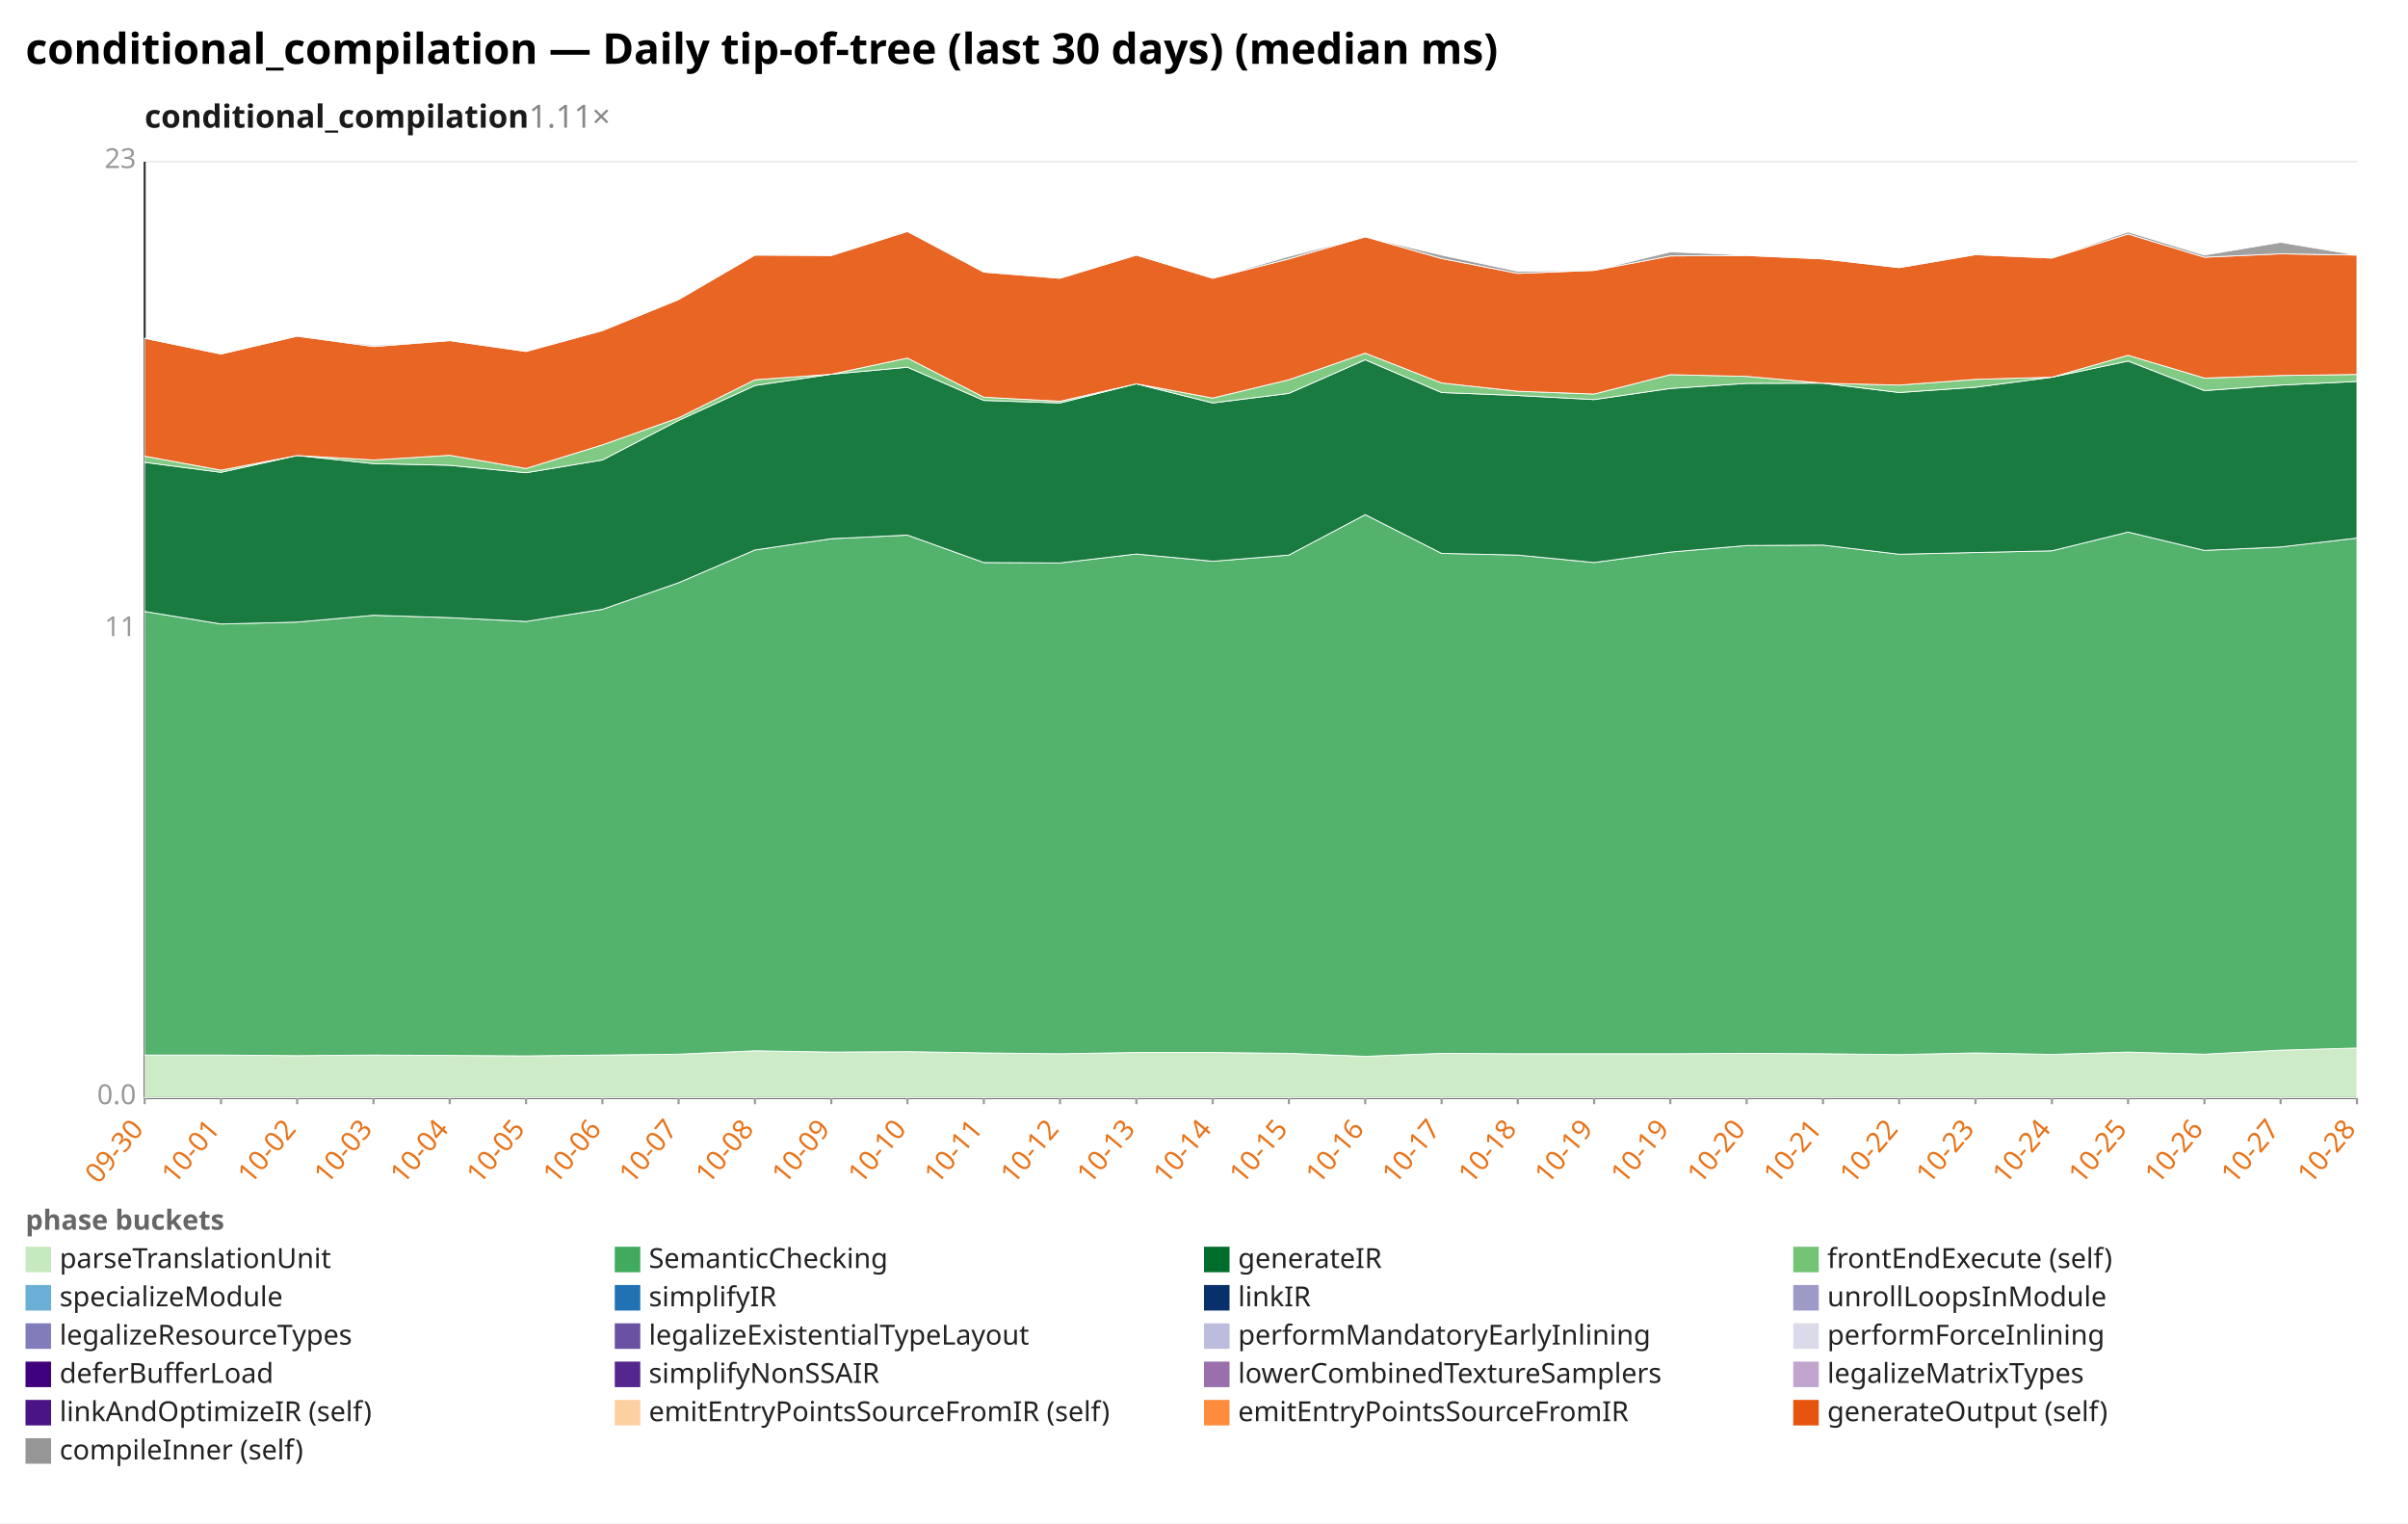
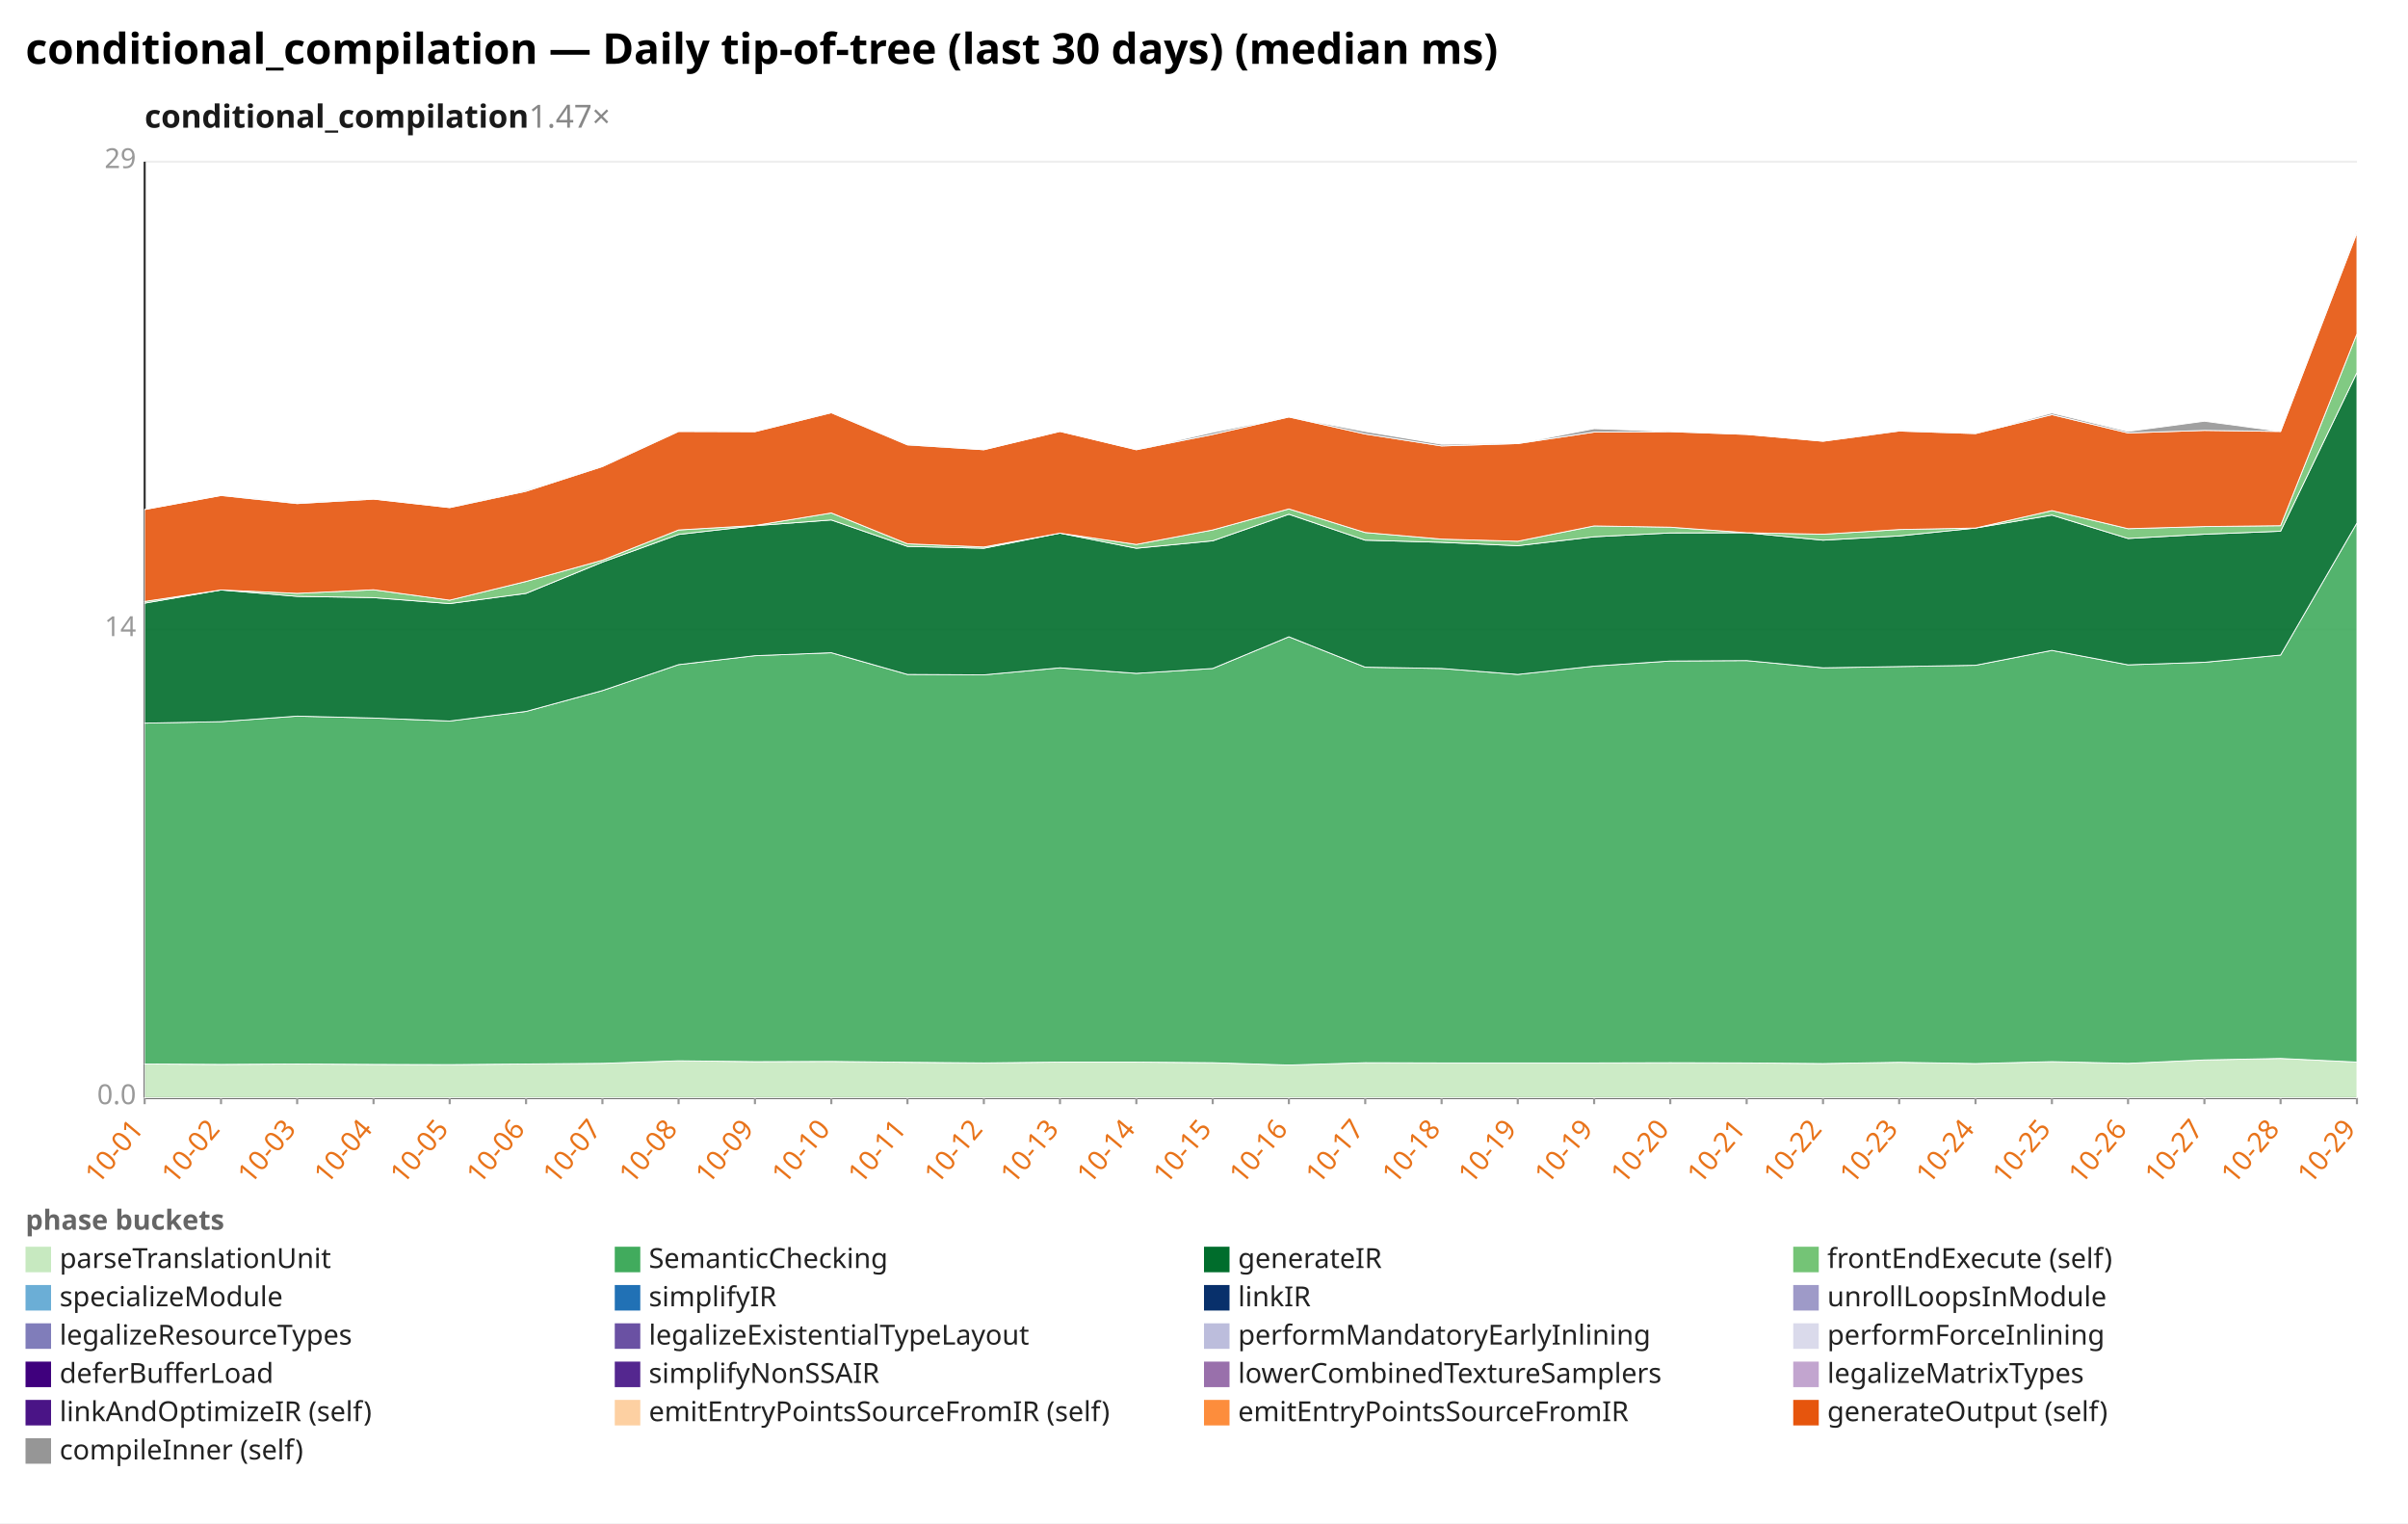
<svg xmlns="http://www.w3.org/2000/svg" width="1132" height="716" viewBox="0 0 1132 716" preserveAspectRatio="xMidYMid meet" font-family="sans-serif" font-size="13">
  <rect width="1132" height="716" fill="white" />
  <text x="12" y="30" font-size="20" font-weight="bold">conditional_compilation — Daily tip-of-tree (last 30 days) (median ms)</text>
-   <text x="68" y="60" font-size="15" font-weight="600" fill="#1a1a1a">conditional_compilation<tspan fill="#888" font-weight="400" text-decoration="none">  1.11×</tspan>
+   <text x="68" y="60" font-size="15" font-weight="600" fill="#1a1a1a">conditional_compilation<tspan fill="#888" font-weight="400" text-decoration="none">  1.47×</tspan>
  </text>
  <line x1="68.0" y1="516.0" x2="1108.0" y2="516.0" stroke="#eee" />
  <text x="64.0" y="519.0" text-anchor="end" fill="#999">0.0</text>
  <line x1="68.0" y1="296.0" x2="1108.0" y2="296.0" stroke="#eee" />
-   <text x="64.0" y="299.0" text-anchor="end" fill="#999">11</text>
+   <text x="64.0" y="299.0" text-anchor="end" fill="#999">14</text>
  <line x1="68.0" y1="76.0" x2="1108.0" y2="76.0" stroke="#eee" />
-   <text x="64.0" y="79.0" text-anchor="end" fill="#999">23</text>
+   <text x="64.0" y="79.0" text-anchor="end" fill="#999">29</text>
  <line x1="68.0" y1="76.0" x2="68.0" y2="516.0" stroke="#333" />
  <line x1="68.0" y1="516.0" x2="1108.0" y2="516.0" stroke="#333" />
  <line x1="68.0" y1="516.0" x2="68.0" y2="519.0" stroke="#999" />
-   <text x="68.0" y="531.0" text-anchor="end" fill="#e8731a" transform="rotate(-50 68.0 531.0)">09-30</text>
+   <text x="68.0" y="531.0" text-anchor="end" fill="#e8731a" transform="rotate(-50 68.0 531.0)">10-01</text>
  <line x1="103.9" y1="516.0" x2="103.9" y2="519.0" stroke="#999" />
-   <text x="103.9" y="531.0" text-anchor="end" fill="#e8731a" transform="rotate(-50 103.9 531.0)">10-01</text>
+   <text x="103.9" y="531.0" text-anchor="end" fill="#e8731a" transform="rotate(-50 103.9 531.0)">10-02</text>
  <line x1="139.7" y1="516.0" x2="139.7" y2="519.0" stroke="#999" />
-   <text x="139.7" y="531.0" text-anchor="end" fill="#e8731a" transform="rotate(-50 139.7 531.0)">10-02</text>
+   <text x="139.7" y="531.0" text-anchor="end" fill="#e8731a" transform="rotate(-50 139.7 531.0)">10-03</text>
  <line x1="175.6" y1="516.0" x2="175.6" y2="519.0" stroke="#999" />
-   <text x="175.6" y="531.0" text-anchor="end" fill="#e8731a" transform="rotate(-50 175.6 531.0)">10-03</text>
+   <text x="175.6" y="531.0" text-anchor="end" fill="#e8731a" transform="rotate(-50 175.6 531.0)">10-04</text>
  <line x1="211.4" y1="516.0" x2="211.4" y2="519.0" stroke="#999" />
-   <text x="211.4" y="531.0" text-anchor="end" fill="#e8731a" transform="rotate(-50 211.4 531.0)">10-04</text>
+   <text x="211.4" y="531.0" text-anchor="end" fill="#e8731a" transform="rotate(-50 211.4 531.0)">10-05</text>
  <line x1="247.3" y1="516.0" x2="247.3" y2="519.0" stroke="#999" />
-   <text x="247.3" y="531.0" text-anchor="end" fill="#e8731a" transform="rotate(-50 247.3 531.0)">10-05</text>
+   <text x="247.3" y="531.0" text-anchor="end" fill="#e8731a" transform="rotate(-50 247.3 531.0)">10-06</text>
  <line x1="283.2" y1="516.0" x2="283.2" y2="519.0" stroke="#999" />
-   <text x="283.2" y="531.0" text-anchor="end" fill="#e8731a" transform="rotate(-50 283.2 531.0)">10-06</text>
+   <text x="283.2" y="531.0" text-anchor="end" fill="#e8731a" transform="rotate(-50 283.2 531.0)">10-07</text>
  <line x1="319.0" y1="516.0" x2="319.0" y2="519.0" stroke="#999" />
-   <text x="319.0" y="531.0" text-anchor="end" fill="#e8731a" transform="rotate(-50 319.0 531.0)">10-07</text>
+   <text x="319.0" y="531.0" text-anchor="end" fill="#e8731a" transform="rotate(-50 319.0 531.0)">10-08</text>
  <line x1="354.9" y1="516.0" x2="354.9" y2="519.0" stroke="#999" />
-   <text x="354.9" y="531.0" text-anchor="end" fill="#e8731a" transform="rotate(-50 354.9 531.0)">10-08</text>
+   <text x="354.9" y="531.0" text-anchor="end" fill="#e8731a" transform="rotate(-50 354.9 531.0)">10-09</text>
  <line x1="390.8" y1="516.0" x2="390.8" y2="519.0" stroke="#999" />
-   <text x="390.8" y="531.0" text-anchor="end" fill="#e8731a" transform="rotate(-50 390.8 531.0)">10-09</text>
+   <text x="390.8" y="531.0" text-anchor="end" fill="#e8731a" transform="rotate(-50 390.8 531.0)">10-10</text>
  <line x1="426.6" y1="516.0" x2="426.6" y2="519.0" stroke="#999" />
-   <text x="426.6" y="531.0" text-anchor="end" fill="#e8731a" transform="rotate(-50 426.6 531.0)">10-10</text>
+   <text x="426.6" y="531.0" text-anchor="end" fill="#e8731a" transform="rotate(-50 426.6 531.0)">10-11</text>
  <line x1="462.5" y1="516.0" x2="462.5" y2="519.0" stroke="#999" />
-   <text x="462.5" y="531.0" text-anchor="end" fill="#e8731a" transform="rotate(-50 462.5 531.0)">10-11</text>
+   <text x="462.5" y="531.0" text-anchor="end" fill="#e8731a" transform="rotate(-50 462.5 531.0)">10-12</text>
  <line x1="498.3" y1="516.0" x2="498.3" y2="519.0" stroke="#999" />
-   <text x="498.3" y="531.0" text-anchor="end" fill="#e8731a" transform="rotate(-50 498.3 531.0)">10-12</text>
+   <text x="498.3" y="531.0" text-anchor="end" fill="#e8731a" transform="rotate(-50 498.3 531.0)">10-13</text>
  <line x1="534.2" y1="516.0" x2="534.2" y2="519.0" stroke="#999" />
-   <text x="534.2" y="531.0" text-anchor="end" fill="#e8731a" transform="rotate(-50 534.2 531.0)">10-13</text>
+   <text x="534.2" y="531.0" text-anchor="end" fill="#e8731a" transform="rotate(-50 534.2 531.0)">10-14</text>
  <line x1="570.1" y1="516.0" x2="570.1" y2="519.0" stroke="#999" />
-   <text x="570.1" y="531.0" text-anchor="end" fill="#e8731a" transform="rotate(-50 570.1 531.0)">10-14</text>
+   <text x="570.1" y="531.0" text-anchor="end" fill="#e8731a" transform="rotate(-50 570.1 531.0)">10-15</text>
  <line x1="605.9" y1="516.0" x2="605.9" y2="519.0" stroke="#999" />
-   <text x="605.9" y="531.0" text-anchor="end" fill="#e8731a" transform="rotate(-50 605.9 531.0)">10-15</text>
+   <text x="605.9" y="531.0" text-anchor="end" fill="#e8731a" transform="rotate(-50 605.9 531.0)">10-16</text>
  <line x1="641.8" y1="516.0" x2="641.8" y2="519.0" stroke="#999" />
-   <text x="641.8" y="531.0" text-anchor="end" fill="#e8731a" transform="rotate(-50 641.8 531.0)">10-16</text>
+   <text x="641.8" y="531.0" text-anchor="end" fill="#e8731a" transform="rotate(-50 641.8 531.0)">10-17</text>
  <line x1="677.7" y1="516.0" x2="677.7" y2="519.0" stroke="#999" />
-   <text x="677.7" y="531.0" text-anchor="end" fill="#e8731a" transform="rotate(-50 677.7 531.0)">10-17</text>
+   <text x="677.7" y="531.0" text-anchor="end" fill="#e8731a" transform="rotate(-50 677.7 531.0)">10-18</text>
  <line x1="713.5" y1="516.0" x2="713.5" y2="519.0" stroke="#999" />
-   <text x="713.5" y="531.0" text-anchor="end" fill="#e8731a" transform="rotate(-50 713.5 531.0)">10-18</text>
+   <text x="713.5" y="531.0" text-anchor="end" fill="#e8731a" transform="rotate(-50 713.5 531.0)">10-19</text>
  <line x1="749.4" y1="516.0" x2="749.4" y2="519.0" stroke="#999" />
  <text x="749.4" y="531.0" text-anchor="end" fill="#e8731a" transform="rotate(-50 749.4 531.0)">10-19</text>
  <line x1="785.2" y1="516.0" x2="785.2" y2="519.0" stroke="#999" />
-   <text x="785.2" y="531.0" text-anchor="end" fill="#e8731a" transform="rotate(-50 785.2 531.0)">10-19</text>
+   <text x="785.2" y="531.0" text-anchor="end" fill="#e8731a" transform="rotate(-50 785.2 531.0)">10-20</text>
  <line x1="821.1" y1="516.0" x2="821.1" y2="519.0" stroke="#999" />
-   <text x="821.1" y="531.0" text-anchor="end" fill="#e8731a" transform="rotate(-50 821.1 531.0)">10-20</text>
+   <text x="821.1" y="531.0" text-anchor="end" fill="#e8731a" transform="rotate(-50 821.1 531.0)">10-21</text>
  <line x1="857.0" y1="516.0" x2="857.0" y2="519.0" stroke="#999" />
-   <text x="857.0" y="531.0" text-anchor="end" fill="#e8731a" transform="rotate(-50 857.0 531.0)">10-21</text>
+   <text x="857.0" y="531.0" text-anchor="end" fill="#e8731a" transform="rotate(-50 857.0 531.0)">10-22</text>
  <line x1="892.8" y1="516.0" x2="892.8" y2="519.0" stroke="#999" />
-   <text x="892.8" y="531.0" text-anchor="end" fill="#e8731a" transform="rotate(-50 892.8 531.0)">10-22</text>
+   <text x="892.8" y="531.0" text-anchor="end" fill="#e8731a" transform="rotate(-50 892.8 531.0)">10-23</text>
  <line x1="928.7" y1="516.0" x2="928.7" y2="519.0" stroke="#999" />
-   <text x="928.7" y="531.0" text-anchor="end" fill="#e8731a" transform="rotate(-50 928.7 531.0)">10-23</text>
+   <text x="928.7" y="531.0" text-anchor="end" fill="#e8731a" transform="rotate(-50 928.7 531.0)">10-24</text>
  <line x1="964.6" y1="516.0" x2="964.6" y2="519.0" stroke="#999" />
-   <text x="964.6" y="531.0" text-anchor="end" fill="#e8731a" transform="rotate(-50 964.6 531.0)">10-24</text>
+   <text x="964.6" y="531.0" text-anchor="end" fill="#e8731a" transform="rotate(-50 964.6 531.0)">10-25</text>
  <line x1="1000.4" y1="516.0" x2="1000.4" y2="519.0" stroke="#999" />
-   <text x="1000.4" y="531.0" text-anchor="end" fill="#e8731a" transform="rotate(-50 1000.4 531.0)">10-25</text>
+   <text x="1000.4" y="531.0" text-anchor="end" fill="#e8731a" transform="rotate(-50 1000.4 531.0)">10-26</text>
  <line x1="1036.3" y1="516.0" x2="1036.3" y2="519.0" stroke="#999" />
-   <text x="1036.3" y="531.0" text-anchor="end" fill="#e8731a" transform="rotate(-50 1036.3 531.0)">10-26</text>
+   <text x="1036.3" y="531.0" text-anchor="end" fill="#e8731a" transform="rotate(-50 1036.3 531.0)">10-27</text>
  <line x1="1072.1" y1="516.0" x2="1072.1" y2="519.0" stroke="#999" />
-   <text x="1072.1" y="531.0" text-anchor="end" fill="#e8731a" transform="rotate(-50 1072.1 531.0)">10-27</text>
+   <text x="1072.1" y="531.0" text-anchor="end" fill="#e8731a" transform="rotate(-50 1072.1 531.0)">10-28</text>
  <line x1="1108.0" y1="516.0" x2="1108.0" y2="519.0" stroke="#999" />
-   <text x="1108.0" y="531.0" text-anchor="end" fill="#e8731a" transform="rotate(-50 1108.0 531.0)">10-28</text>
-   <polygon points="68.0,495.9 103.9,495.9 139.7,496.2 175.6,495.9 211.4,496.1 247.3,496.3 283.2,495.9 319.0,495.5 354.9,493.9 390.8,494.5 426.6,494.3 462.5,494.9 498.3,495.3 534.2,494.7 570.1,494.7 605.9,495.1 641.8,496.5 677.7,495.1 713.5,495.3 749.4,495.3 785.2,495.3 821.1,495.1 857.0,495.3 892.8,495.7 928.7,494.9 964.6,495.6 1000.4,494.5 1036.3,495.5 1072.1,493.6 1108.0,492.6 1108.0,516.0 1072.1,516.0 1036.3,516.0 1000.4,516.0 964.6,516.0 928.7,516.0 892.8,516.0 857.0,516.0 821.1,516.0 785.2,516.0 749.4,516.0 713.5,516.0 677.7,516.0 641.8,516.0 605.9,516.0 570.1,516.0 534.2,516.0 498.3,516.0 462.5,516.0 426.6,516.0 390.8,516.0 354.9,516.0 319.0,516.0 283.2,516.0 247.3,516.0 211.4,516.0 175.6,516.0 139.7,516.0 103.9,516.0 68.0,516.0" fill="#c7e9c0" fill-opacity="0.9" stroke="#fff" stroke-width="0.4" />
-   <polygon points="68.0,287.4 103.9,293.3 139.7,292.4 175.6,289.2 211.4,290.3 247.3,292.1 283.2,286.4 319.0,273.9 354.9,258.5 390.8,253.2 426.6,251.5 462.5,264.4 498.3,264.6 534.2,260.4 570.1,263.8 605.9,260.9 641.8,241.9 677.7,260.1 713.5,260.9 749.4,264.4 785.2,259.5 821.1,256.4 857.0,256.2 892.8,260.5 928.7,259.7 964.6,258.9 1000.4,250.1 1036.3,258.7 1072.1,257.1 1108.0,252.9 1108.0,492.6 1072.1,493.6 1036.3,495.5 1000.4,494.5 964.6,495.6 928.7,494.9 892.8,495.7 857.0,495.3 821.1,495.1 785.2,495.3 749.4,495.3 713.5,495.3 677.7,495.1 641.8,496.5 605.9,495.1 570.1,494.7 534.2,494.7 498.3,495.3 462.5,494.9 426.6,494.3 390.8,494.5 354.9,493.9 319.0,495.5 283.2,495.9 247.3,496.3 211.4,496.1 175.6,495.9 139.7,496.2 103.9,495.9 68.0,495.9" fill="#41ab5d" fill-opacity="0.9" stroke="#fff" stroke-width="0.4" />
-   <polygon points="68.0,217.3 103.9,222.0 139.7,214.1 175.6,217.9 211.4,218.7 247.3,222.2 283.2,216.2 319.0,197.6 354.9,181.2 390.8,175.9 426.6,172.6 462.5,188.2 498.3,189.4 534.2,180.4 570.1,189.4 605.9,184.9 641.8,169.1 677.7,184.5 713.5,185.9 749.4,187.8 785.2,182.6 821.1,180.2 857.0,180.1 892.8,184.5 928.7,182.0 964.6,177.3 1000.4,169.7 1036.3,183.6 1072.1,181.0 1108.0,179.3 1108.0,252.9 1072.1,257.1 1036.3,258.7 1000.4,250.1 964.6,258.9 928.7,259.7 892.8,260.5 857.0,256.2 821.1,256.4 785.2,259.5 749.4,264.4 713.5,260.9 677.7,260.1 641.8,241.9 605.9,260.9 570.1,263.8 534.2,260.4 498.3,264.6 462.5,264.4 426.6,251.5 390.8,253.2 354.9,258.5 319.0,273.9 283.2,286.4 247.3,292.1 211.4,290.3 175.6,289.2 139.7,292.4 103.9,293.3 68.0,287.4" fill="#006d2c" fill-opacity="0.9" stroke="#fff" stroke-width="0.4" />
-   <polygon points="68.0,214.4 103.9,221.0 139.7,214.1 175.6,216.2 211.4,214.0 247.3,220.2 283.2,209.1 319.0,196.4 354.9,178.5 390.8,175.9 426.6,168.3 462.5,186.7 498.3,188.6 534.2,180.4 570.1,187.1 605.9,178.5 641.8,166.0 677.7,180.0 713.5,183.9 749.4,185.2 785.2,176.1 821.1,176.9 857.0,180.1 892.8,181.0 928.7,178.3 964.6,177.3 1000.4,167.0 1036.3,177.7 1072.1,176.5 1108.0,176.0 1108.0,179.3 1072.1,181.0 1036.3,183.6 1000.4,169.7 964.6,177.3 928.7,182.0 892.8,184.5 857.0,180.1 821.1,180.2 785.2,182.6 749.4,187.8 713.5,185.9 677.7,184.5 641.8,169.1 605.9,184.9 570.1,189.4 534.2,180.4 498.3,189.4 462.5,188.2 426.6,172.6 390.8,175.9 354.9,181.2 319.0,197.6 283.2,216.2 247.3,222.2 211.4,218.7 175.6,217.9 139.7,214.1 103.9,222.0 68.0,217.3" fill="#74c476" fill-opacity="0.9" stroke="#fff" stroke-width="0.4" />
-   <polygon points="68.0,159.0 103.9,166.4 139.7,158.0 175.6,162.9 211.4,160.1 247.3,165.2 283.2,155.4 319.0,140.8 354.9,119.9 390.8,120.1 426.6,108.8 462.5,127.9 498.3,130.8 534.2,119.9 570.1,130.8 605.9,121.7 641.8,111.3 677.7,121.5 713.5,128.5 749.4,127.1 785.2,120.3 821.1,120.1 857.0,121.7 892.8,125.8 928.7,119.7 964.6,121.3 1000.4,110.0 1036.3,120.9 1072.1,119.3 1108.0,119.9 1108.0,176.0 1072.1,176.5 1036.3,177.7 1000.4,167.0 964.6,177.3 928.7,178.3 892.8,181.0 857.0,180.1 821.1,176.9 785.2,176.1 749.4,185.2 713.5,183.9 677.7,180.0 641.8,166.0 605.9,178.5 570.1,187.1 534.2,180.4 498.3,188.6 462.5,186.7 426.6,168.3 390.8,175.9 354.9,178.5 319.0,196.4 283.2,209.1 247.3,220.2 211.4,214.0 175.6,216.2 139.7,214.1 103.9,221.0 68.0,214.4" fill="#e6550d" fill-opacity="0.9" stroke="#fff" stroke-width="0.4" />
-   <polygon points="68.0,159.0 103.9,166.4 139.7,158.0 175.6,162.3 211.4,160.1 247.3,165.2 283.2,154.9 319.0,140.6 354.9,119.7 390.8,120.1 426.6,108.6 462.5,127.7 498.3,130.8 534.2,119.9 570.1,130.8 605.9,120.5 641.8,111.3 677.7,119.9 713.5,127.5 749.4,127.1 785.2,118.4 821.1,119.9 857.0,121.7 892.8,125.8 928.7,119.3 964.6,121.1 1000.4,109.0 1036.3,119.9 1072.1,113.9 1108.0,119.9 1108.0,119.9 1072.1,119.3 1036.3,120.9 1000.4,110.0 964.6,121.3 928.7,119.7 892.8,125.8 857.0,121.7 821.1,120.1 785.2,120.3 749.4,127.1 713.5,128.5 677.7,121.5 641.8,111.3 605.9,121.7 570.1,130.8 534.2,119.9 498.3,130.8 462.5,127.9 426.6,108.8 390.8,120.1 354.9,119.9 319.0,140.8 283.2,155.4 247.3,165.2 211.4,160.1 175.6,162.9 139.7,158.0 103.9,166.4 68.0,159.0" fill="#969696" fill-opacity="0.9" stroke="#fff" stroke-width="0.4" />
+   <text x="1108.0" y="531.0" text-anchor="end" fill="#e8731a" transform="rotate(-50 1108.0 531.0)">10-29</text>
+   <polygon points="68.0,500.1 103.9,500.3 139.7,500.1 175.6,500.3 211.4,500.4 247.3,500.1 283.2,499.8 319.0,498.6 354.9,499.0 390.8,498.9 426.6,499.3 462.5,499.6 498.3,499.2 534.2,499.2 570.1,499.5 605.9,500.6 641.8,499.5 677.7,499.6 713.5,499.6 749.4,499.6 785.2,499.5 821.1,499.6 857.0,499.9 892.8,499.3 928.7,499.9 964.6,499.0 1000.4,499.8 1036.3,498.2 1072.1,497.5 1108.0,499.2 1108.0,516.0 1072.1,516.0 1036.3,516.0 1000.4,516.0 964.6,516.0 928.7,516.0 892.8,516.0 857.0,516.0 821.1,516.0 785.2,516.0 749.4,516.0 713.5,516.0 677.7,516.0 641.8,516.0 605.9,516.0 570.1,516.0 534.2,516.0 498.3,516.0 462.5,516.0 426.6,516.0 390.8,516.0 354.9,516.0 319.0,516.0 283.2,516.0 247.3,516.0 211.4,516.0 175.6,516.0 139.7,516.0 103.9,516.0 68.0,516.0" fill="#c7e9c0" fill-opacity="0.9" stroke="#fff" stroke-width="0.4" />
+   <polygon points="68.0,339.9 103.9,339.2 139.7,336.6 175.6,337.5 211.4,338.9 247.3,334.4 283.2,324.6 319.0,312.4 354.9,308.2 390.8,306.8 426.6,317.0 462.5,317.2 498.3,313.9 534.2,316.5 570.1,314.2 605.9,299.3 641.8,313.6 677.7,314.2 713.5,317.0 749.4,313.1 785.2,310.7 821.1,310.5 857.0,313.9 892.8,313.3 928.7,312.7 964.6,305.7 1000.4,312.5 1036.3,311.3 1072.1,307.9 1108.0,245.8 1108.0,499.2 1072.1,497.5 1036.3,498.2 1000.4,499.8 964.6,499.0 928.7,499.9 892.8,499.3 857.0,499.9 821.1,499.6 785.2,499.5 749.4,499.6 713.5,499.6 677.7,499.6 641.8,499.5 605.9,500.6 570.1,499.5 534.2,499.2 498.3,499.2 462.5,499.6 426.6,499.3 390.8,498.9 354.9,499.0 319.0,498.6 283.2,499.8 247.3,500.1 211.4,500.4 175.6,500.3 139.7,500.1 103.9,500.3 68.0,500.1" fill="#41ab5d" fill-opacity="0.9" stroke="#fff" stroke-width="0.4" />
+   <polygon points="68.0,283.5 103.9,277.3 139.7,280.3 175.6,280.9 211.4,283.7 247.3,278.9 283.2,264.2 319.0,251.2 354.9,247.1 390.8,244.4 426.6,256.8 462.5,257.7 498.3,250.6 534.2,257.7 570.1,254.2 605.9,241.7 641.8,253.9 677.7,254.9 713.5,256.5 749.4,252.3 785.2,250.5 821.1,250.4 857.0,253.9 892.8,251.9 928.7,248.2 964.6,242.1 1000.4,253.1 1036.3,251.1 1072.1,249.7 1108.0,175.1 1108.0,245.8 1072.1,307.9 1036.3,311.3 1000.4,312.5 964.6,305.7 928.7,312.7 892.8,313.3 857.0,313.9 821.1,310.5 785.2,310.7 749.4,313.1 713.5,317.0 677.7,314.2 641.8,313.6 605.9,299.3 570.1,314.2 534.2,316.5 498.3,313.9 462.5,317.2 426.6,317.0 390.8,306.8 354.9,308.2 319.0,312.4 283.2,324.6 247.3,334.4 211.4,338.9 175.6,337.5 139.7,336.6 103.9,339.2 68.0,339.9" fill="#006d2c" fill-opacity="0.9" stroke="#fff" stroke-width="0.4" />
+   <polygon points="68.0,282.7 103.9,277.3 139.7,278.9 175.6,277.2 211.4,282.1 247.3,273.3 283.2,263.3 319.0,249.1 354.9,247.0 390.8,241.1 426.6,255.6 462.5,257.1 498.3,250.6 534.2,255.9 570.1,249.1 605.9,239.2 641.8,250.3 677.7,253.4 713.5,254.4 749.4,247.2 785.2,247.8 821.1,250.4 857.0,251.1 892.8,248.9 928.7,248.2 964.6,240.0 1000.4,248.5 1036.3,247.5 1072.1,247.1 1108.0,156.9 1108.0,175.1 1072.1,249.7 1036.3,251.1 1000.4,253.1 964.6,242.1 928.7,248.2 892.8,251.9 857.0,253.9 821.1,250.4 785.2,250.5 749.4,252.3 713.5,256.5 677.7,254.9 641.8,253.9 605.9,241.7 570.1,254.2 534.2,257.7 498.3,250.6 462.5,257.7 426.6,256.8 390.8,244.4 354.9,247.1 319.0,251.2 283.2,264.2 247.3,278.9 211.4,283.7 175.6,280.9 139.7,280.3 103.9,277.3 68.0,283.5" fill="#74c476" fill-opacity="0.9" stroke="#fff" stroke-width="0.4" />
+   <polygon points="68.0,239.5 103.9,232.9 139.7,236.7 175.6,234.6 211.4,238.6 247.3,230.9 283.2,219.3 319.0,202.8 354.9,202.9 390.8,194.0 426.6,209.1 462.5,211.4 498.3,202.8 534.2,211.4 570.1,204.2 605.9,196.0 641.8,204.0 677.7,209.6 713.5,208.5 749.4,203.1 785.2,202.9 821.1,204.2 857.0,207.4 892.8,202.6 928.7,203.8 964.6,194.9 1000.4,203.5 1036.3,202.3 1072.1,202.8 1108.0,109.4 1108.0,156.9 1072.1,247.1 1036.3,247.5 1000.4,248.5 964.6,240.0 928.7,248.2 892.8,248.9 857.0,251.1 821.1,250.4 785.2,247.8 749.4,247.2 713.5,254.4 677.7,253.4 641.8,250.3 605.9,239.2 570.1,249.1 534.2,255.9 498.3,250.6 462.5,257.1 426.6,255.6 390.8,241.1 354.9,247.0 319.0,249.1 283.2,263.3 247.3,273.3 211.4,282.1 175.6,277.2 139.7,278.9 103.9,277.3 68.0,282.7" fill="#e6550d" fill-opacity="0.9" stroke="#fff" stroke-width="0.4" />
+   <polygon points="68.0,239.5 103.9,232.9 139.7,236.3 175.6,234.6 211.4,238.6 247.3,230.4 283.2,219.1 319.0,202.6 354.9,202.9 390.8,193.8 426.6,208.9 462.5,211.4 498.3,202.8 534.2,211.4 570.1,203.2 605.9,196.0 641.8,202.8 677.7,208.8 713.5,208.5 749.4,201.5 785.2,202.8 821.1,204.2 857.0,207.4 892.8,202.3 928.7,203.7 964.6,194.1 1000.4,202.8 1036.3,198.0 1072.1,202.8 1108.0,108.6 1108.0,109.4 1072.1,202.8 1036.3,202.3 1000.4,203.5 964.6,194.9 928.7,203.8 892.8,202.6 857.0,207.4 821.1,204.2 785.2,202.9 749.4,203.1 713.5,208.5 677.7,209.6 641.8,204.0 605.9,196.0 570.1,204.2 534.2,211.4 498.3,202.8 462.5,211.4 426.6,209.1 390.8,194.0 354.9,202.9 319.0,202.8 283.2,219.3 247.3,230.9 211.4,238.6 175.6,234.6 139.7,236.7 103.9,232.9 68.0,239.5" fill="#969696" fill-opacity="0.9" stroke="#fff" stroke-width="0.4" />
  <text x="12" y="578" fill="#666" font-weight="600">phase buckets</text>
  <rect x="12" y="586" width="12" height="12" fill="#c7e9c0" />
  <text x="28" y="596" fill="#222">parseTranslationUnit</text>
  <rect x="289" y="586" width="12" height="12" fill="#41ab5d" />
  <text x="305" y="596" fill="#222">SemanticChecking</text>
  <rect x="566" y="586" width="12" height="12" fill="#006d2c" />
  <text x="582" y="596" fill="#222">generateIR</text>
  <rect x="843" y="586" width="12" height="12" fill="#74c476" />
  <text x="859" y="596" fill="#222">frontEndExecute (self)</text>
  <rect x="12" y="604" width="12" height="12" fill="#6baed6" />
  <text x="28" y="614" fill="#222">specializeModule</text>
  <rect x="289" y="604" width="12" height="12" fill="#2171b5" />
  <text x="305" y="614" fill="#222">simplifyIR</text>
  <rect x="566" y="604" width="12" height="12" fill="#08306b" />
  <text x="582" y="614" fill="#222">linkIR</text>
  <rect x="843" y="604" width="12" height="12" fill="#9e9ac8" />
  <text x="859" y="614" fill="#222">unrollLoopsInModule</text>
  <rect x="12" y="622" width="12" height="12" fill="#807dba" />
  <text x="28" y="632" fill="#222">legalizeResourceTypes</text>
  <rect x="289" y="622" width="12" height="12" fill="#6a51a3" />
  <text x="305" y="632" fill="#222">legalizeExistentialTypeLayout</text>
  <rect x="566" y="622" width="12" height="12" fill="#bcbddc" />
  <text x="582" y="632" fill="#222">performMandatoryEarlyInlining</text>
  <rect x="843" y="622" width="12" height="12" fill="#dadaeb" />
  <text x="859" y="632" fill="#222">performForceInlining</text>
  <rect x="12" y="640" width="12" height="12" fill="#3f007d" />
  <text x="28" y="650" fill="#222">deferBufferLoad</text>
  <rect x="289" y="640" width="12" height="12" fill="#54278f" />
  <text x="305" y="650" fill="#222">simplifyNonSSAIR</text>
  <rect x="566" y="640" width="12" height="12" fill="#9970ab" />
  <text x="582" y="650" fill="#222">lowerCombinedTextureSamplers</text>
  <rect x="843" y="640" width="12" height="12" fill="#c2a5cf" />
  <text x="859" y="650" fill="#222">legalizeMatrixTypes</text>
  <rect x="12" y="658" width="12" height="12" fill="#4a1486" />
  <text x="28" y="668" fill="#222">linkAndOptimizeIR (self)</text>
  <rect x="289" y="658" width="12" height="12" fill="#fdd0a2" />
  <text x="305" y="668" fill="#222">emitEntryPointsSourceFromIR (self)</text>
  <rect x="566" y="658" width="12" height="12" fill="#fd8d3c" />
  <text x="582" y="668" fill="#222">emitEntryPointsSourceFromIR</text>
  <rect x="843" y="658" width="12" height="12" fill="#e6550d" />
  <text x="859" y="668" fill="#222">generateOutput (self)</text>
  <rect x="12" y="676" width="12" height="12" fill="#969696" />
  <text x="28" y="686" fill="#222">compileInner (self)</text>
</svg>
